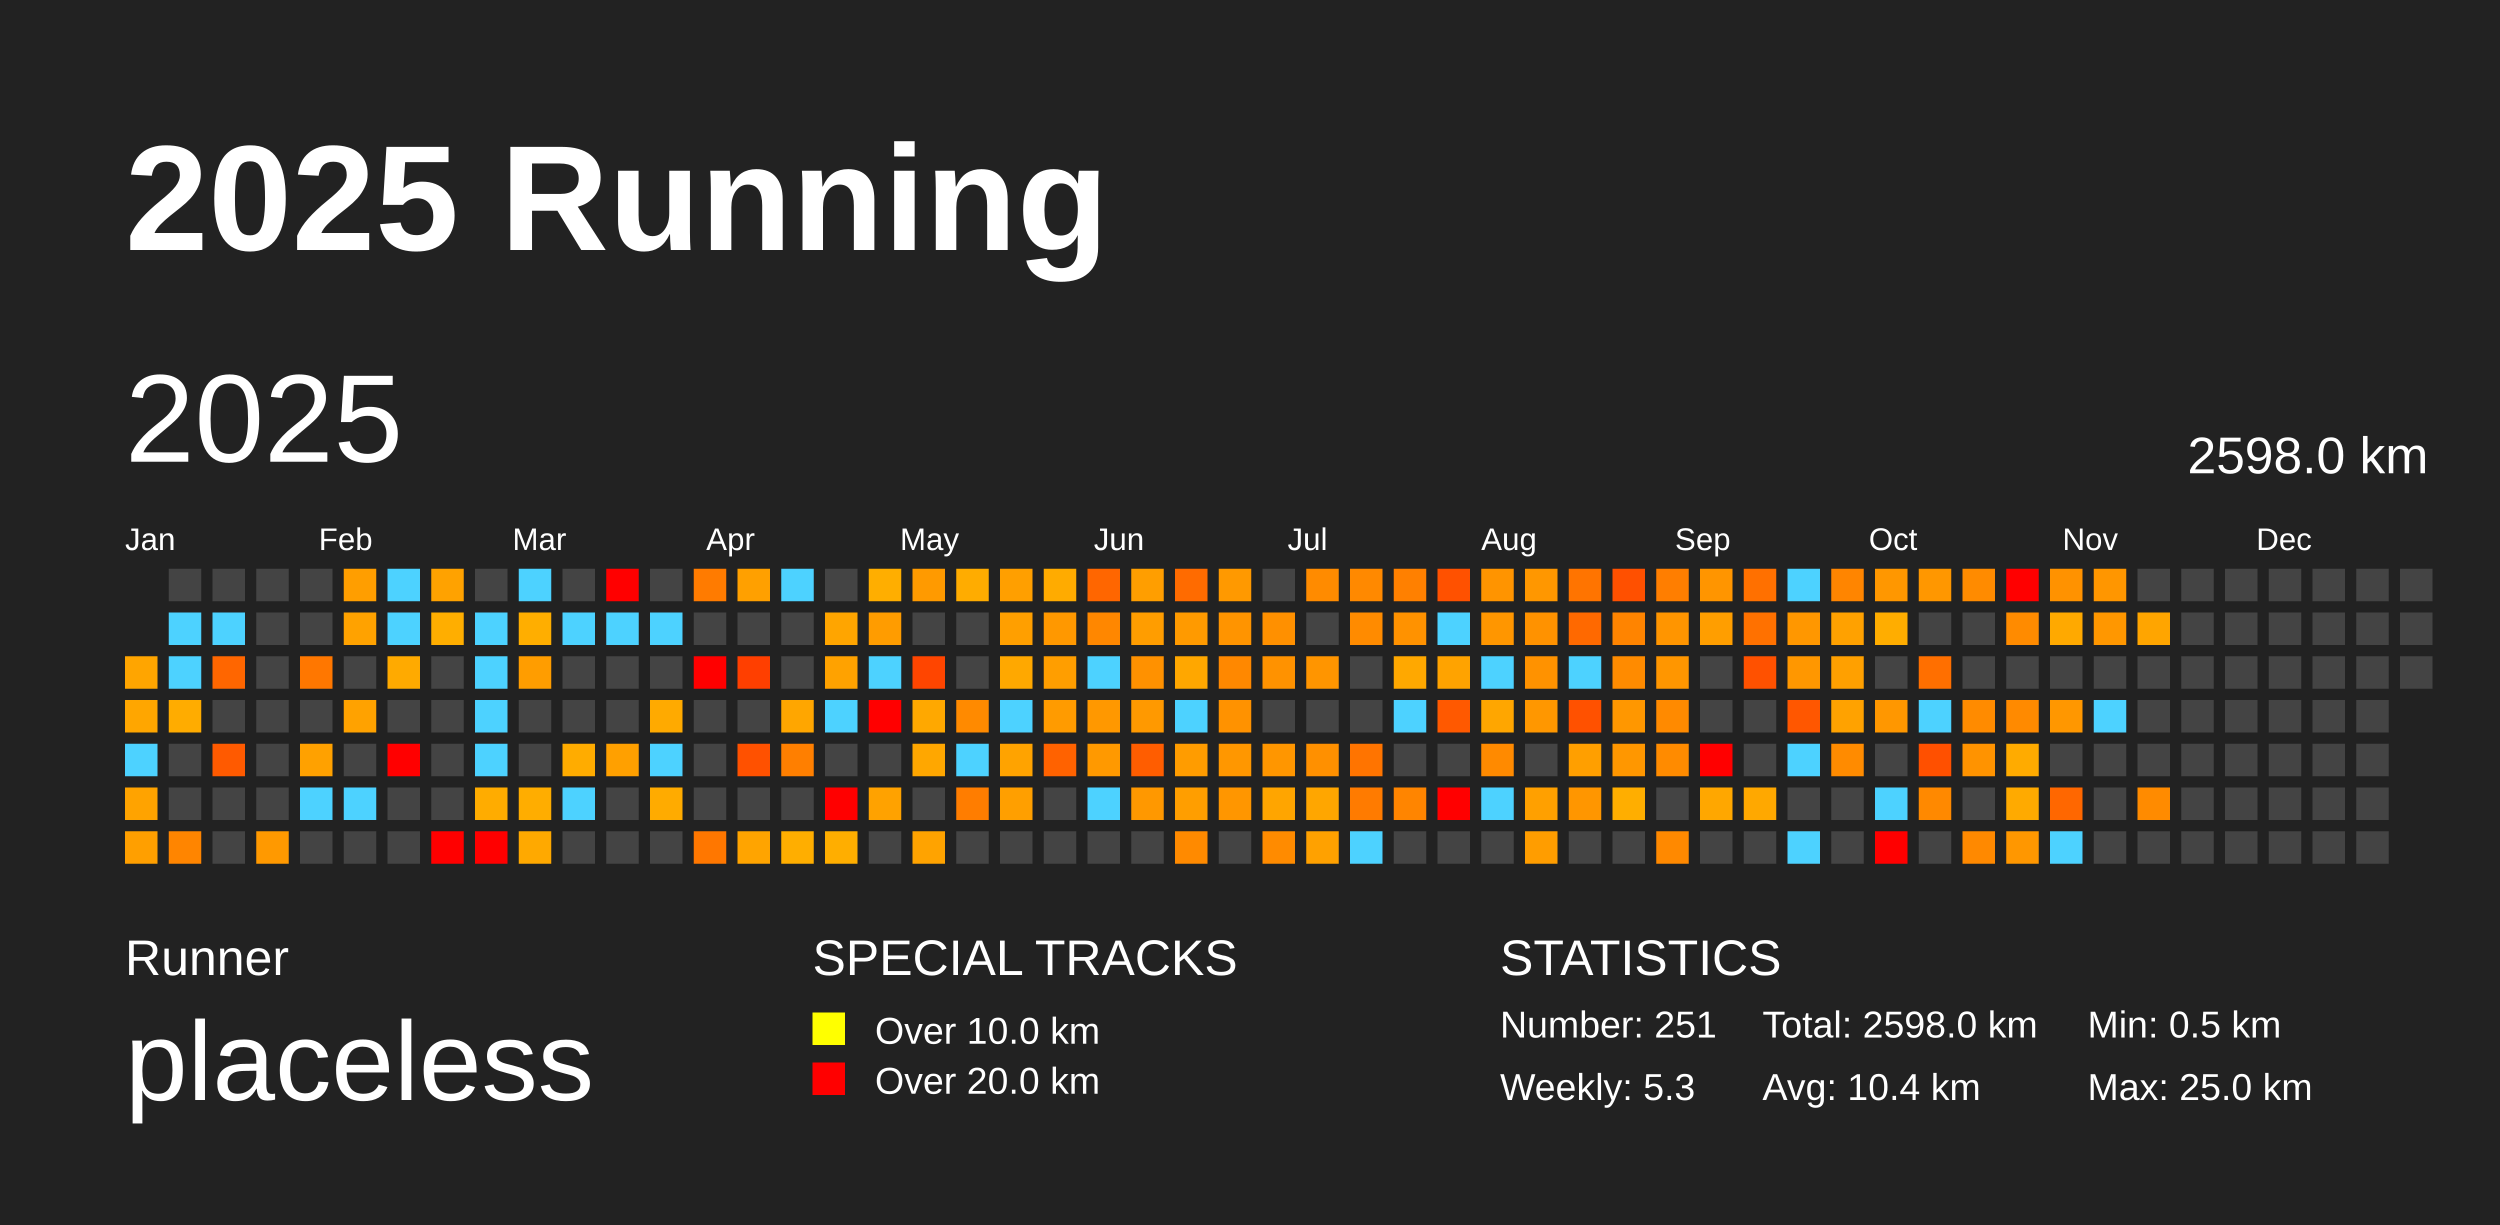
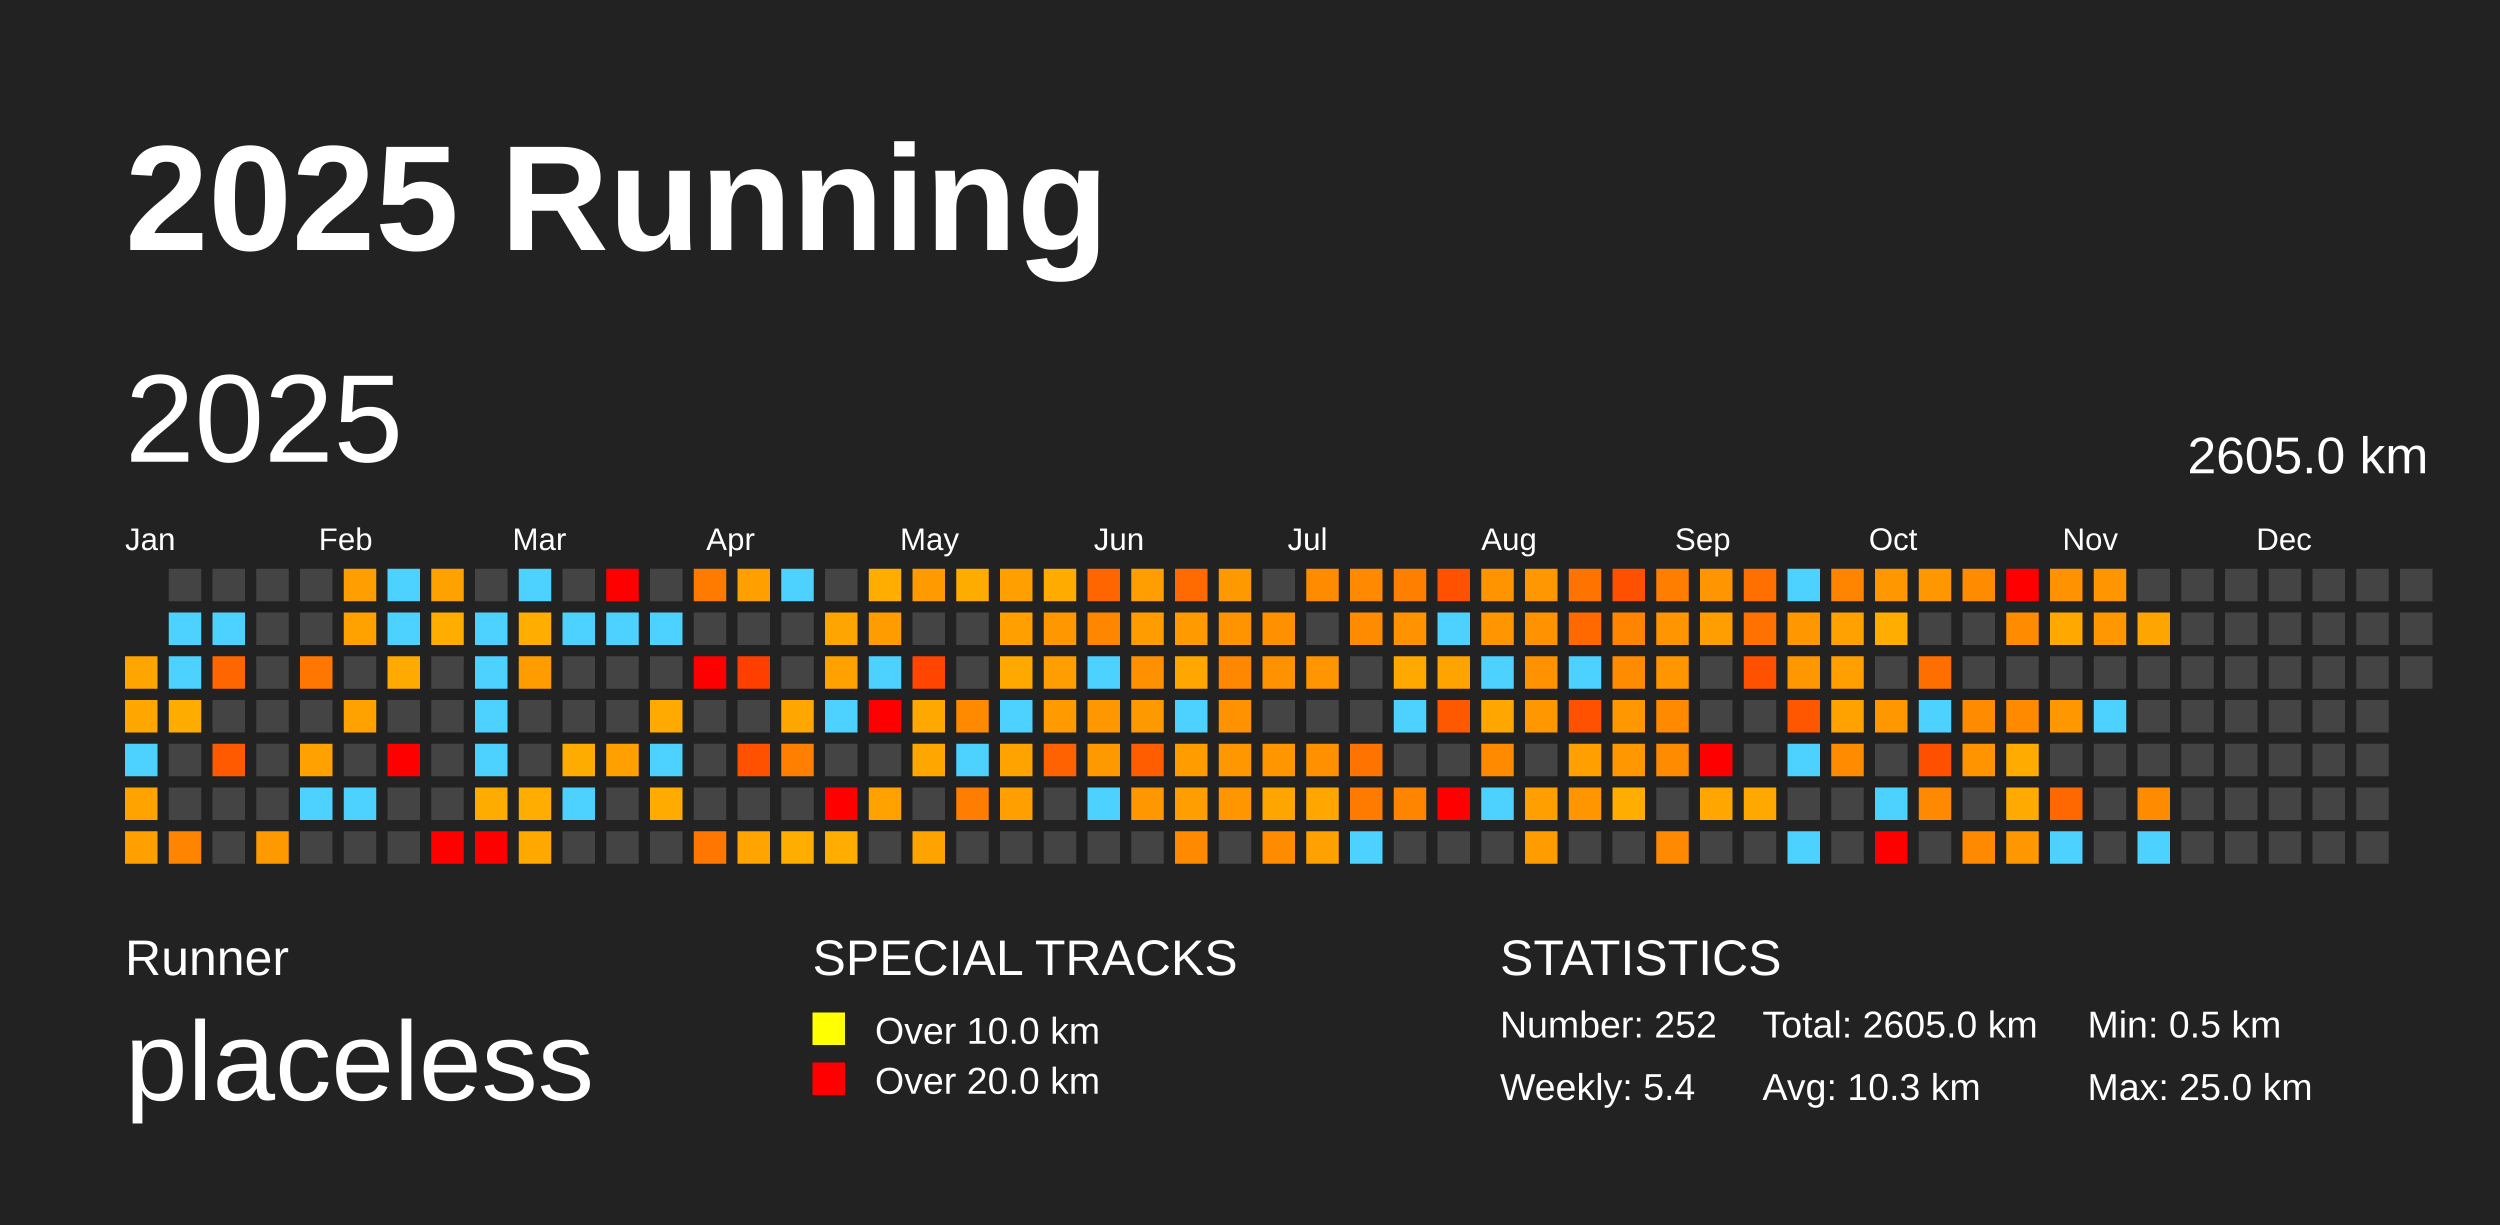
<svg xmlns="http://www.w3.org/2000/svg" baseProfile="full" height="98mm" version="1.1" viewBox="0,0,200,98" width="200mm">
  <defs />
  <rect fill="#222222" height="98" width="200" x="0" y="0" />
  <text fill="#FFFFFF" style="font-size:12px; font-family:Arial; font-weight:bold;" x="10" y="20">2025 Running</text>
  <text fill="#FFFFFF" style="font-size:4px; font-family:Arial" x="10" y="78">Runner</text>
  <text fill="#FFFFFF" style="font-size:9px; font-family:Arial" x="10" y="88">placeless</text>
  <text fill="#FFFFFF" style="font-size:4px; font-family:Arial" x="65" y="78">SPECIAL TRACKS</text>
  <rect fill="yellow" height="2.6" width="2.6" x="65" y="81" />
  <text fill="#FFFFFF" style="font-size:3px; font-family:Arial" x="70" y="83.5">Over 10.0 km</text>
  <rect fill="red" height="2.6" width="2.6" x="65" y="85" />
  <text fill="#FFFFFF" style="font-size:3px; font-family:Arial" x="70" y="87.5">Over 20.0 km</text>
  <text fill="#FFFFFF" style="font-size:4px; font-family:Arial" x="120" y="78">STATISTICS</text>
-   <text fill="#FFFFFF" style="font-size:3px; font-family:Arial" x="120" y="83">Number: 251</text>
-   <text fill="#FFFFFF" style="font-size:3px; font-family:Arial" x="120" y="88">Weekly: 5.3</text>
-   <text fill="#FFFFFF" style="font-size:3px; font-family:Arial" x="141" y="83">Total: 2598.0 km</text>
-   <text fill="#FFFFFF" style="font-size:3px; font-family:Arial" x="141" y="88">Avg: 10.4 km</text>
+   <text fill="#FFFFFF" style="font-size:3px; font-family:Arial" x="120" y="83">Number: 252</text>
+   <text fill="#FFFFFF" style="font-size:3px; font-family:Arial" x="120" y="88">Weekly: 5.4</text>
+   <text fill="#FFFFFF" style="font-size:3px; font-family:Arial" x="141" y="83">Total: 2605.0 km</text>
+   <text fill="#FFFFFF" style="font-size:3px; font-family:Arial" x="141" y="88">Avg: 10.3 km</text>
  <text fill="#FFFFFF" style="font-size:3px; font-family:Arial" x="167" y="83">Min: 0.5 km</text>
  <text fill="#FFFFFF" style="font-size:3px; font-family:Arial" x="167" y="88">Max: 25.0 km</text>
  <text dominant-baseline="hanging" fill="#FFFFFF" style="font-size:10.0px; font-family:Arial;" x="10" y="30">2025</text>
-   <text dominant-baseline="hanging" fill="#FFFFFF" style="font-size:4.125px; font-family:Arial;" x="175" y="35">2598.0 km</text>
+   <text dominant-baseline="hanging" fill="#FFFFFF" style="font-size:4.125px; font-family:Arial;" x="175" y="35">2605.0 km</text>
  <text fill="#FFFFFF" style="font-size:2.5px; font-family:Arial" x="10.0" y="44">Jan</text>
  <text fill="#FFFFFF" style="font-size:2.5px; font-family:Arial" x="25.5" y="44">Feb</text>
  <text fill="#FFFFFF" style="font-size:2.5px; font-family:Arial" x="41.0" y="44">Mar</text>
  <text fill="#FFFFFF" style="font-size:2.5px; font-family:Arial" x="56.5" y="44">Apr</text>
  <text fill="#FFFFFF" style="font-size:2.5px; font-family:Arial" x="72.0" y="44">May</text>
  <text fill="#FFFFFF" style="font-size:2.5px; font-family:Arial" x="87.5" y="44">Jun</text>
  <text fill="#FFFFFF" style="font-size:2.5px; font-family:Arial" x="103.0" y="44">Jul</text>
  <text fill="#FFFFFF" style="font-size:2.5px; font-family:Arial" x="118.5" y="44">Aug</text>
  <text fill="#FFFFFF" style="font-size:2.5px; font-family:Arial" x="134.0" y="44">Sep</text>
  <text fill="#FFFFFF" style="font-size:2.5px; font-family:Arial" x="149.5" y="44">Oct</text>
  <text fill="#FFFFFF" style="font-size:2.5px; font-family:Arial" x="165.0" y="44">Nov</text>
  <text fill="#FFFFFF" style="font-size:2.5px; font-family:Arial" x="180.5" y="44">Dec</text>
  <rect fill="#ffa500" height="2.6" width="2.6" x="10.0" y="52.5" />
  <rect fill="#ffa600" height="2.6" width="2.6" x="10.0" y="56.0" />
  <rect fill="#4dd2ff" height="2.6" width="2.6" x="10.0" y="59.5" />
  <rect fill="#ffa300" height="2.6" width="2.6" x="10.0" y="63.0" />
  <rect fill="#ff9f00" height="2.6" width="2.6" x="10.0" y="66.5" />
  <rect fill="#444444" height="2.6" width="2.6" x="13.5" y="45.5" />
  <rect fill="#4dd2ff" height="2.6" width="2.6" x="13.5" y="49.0" />
  <rect fill="#4dd2ff" height="2.6" width="2.6" x="13.5" y="52.5" />
  <rect fill="#ffac00" height="2.6" width="2.6" x="13.5" y="56.0" />
  <rect fill="#444444" height="2.6" width="2.6" x="13.5" y="59.5" />
  <rect fill="#444444" height="2.6" width="2.6" x="13.5" y="63.0" />
  <rect fill="#ff8500" height="2.6" width="2.6" x="13.5" y="66.5" />
  <rect fill="#444444" height="2.6" width="2.6" x="17.0" y="45.5" />
  <rect fill="#4dd2ff" height="2.6" width="2.6" x="17.0" y="49.0" />
  <rect fill="#ff6600" height="2.6" width="2.6" x="17.0" y="52.5" />
  <rect fill="#444444" height="2.6" width="2.6" x="17.0" y="56.0" />
  <rect fill="#ff5a00" height="2.6" width="2.6" x="17.0" y="59.5" />
  <rect fill="#444444" height="2.6" width="2.6" x="17.0" y="63.0" />
  <rect fill="#444444" height="2.6" width="2.6" x="17.0" y="66.5" />
  <rect fill="#444444" height="2.6" width="2.6" x="20.5" y="45.5" />
  <rect fill="#444444" height="2.6" width="2.6" x="20.5" y="49.0" />
  <rect fill="#444444" height="2.6" width="2.6" x="20.5" y="52.5" />
  <rect fill="#444444" height="2.6" width="2.6" x="20.5" y="56.0" />
  <rect fill="#444444" height="2.6" width="2.6" x="20.5" y="59.5" />
  <rect fill="#444444" height="2.6" width="2.6" x="20.5" y="63.0" />
  <rect fill="#ff9900" height="2.6" width="2.6" x="20.5" y="66.5" />
  <rect fill="#444444" height="2.6" width="2.6" x="24.0" y="45.5" />
  <rect fill="#444444" height="2.6" width="2.6" x="24.0" y="49.0" />
  <rect fill="#ff7700" height="2.6" width="2.6" x="24.0" y="52.5" />
  <rect fill="#444444" height="2.6" width="2.6" x="24.0" y="56.0" />
  <rect fill="#ffa100" height="2.6" width="2.6" x="24.0" y="59.5" />
  <rect fill="#4dd2ff" height="2.6" width="2.6" x="24.0" y="63.0" />
  <rect fill="#444444" height="2.6" width="2.6" x="24.0" y="66.5" />
  <rect fill="#ff9e00" height="2.6" width="2.6" x="27.5" y="45.5" />
  <rect fill="#ffa200" height="2.6" width="2.6" x="27.5" y="49.0" />
  <rect fill="#444444" height="2.6" width="2.6" x="27.5" y="52.5" />
  <rect fill="#ffa200" height="2.6" width="2.6" x="27.5" y="56.0" />
  <rect fill="#444444" height="2.6" width="2.6" x="27.5" y="59.5" />
  <rect fill="#4dd2ff" height="2.6" width="2.6" x="27.5" y="63.0" />
  <rect fill="#444444" height="2.6" width="2.6" x="27.5" y="66.5" />
  <rect fill="#4dd2ff" height="2.6" width="2.6" x="31.0" y="45.5" />
  <rect fill="#4dd2ff" height="2.6" width="2.6" x="31.0" y="49.0" />
  <rect fill="#ffaa00" height="2.6" width="2.6" x="31.0" y="52.5" />
  <rect fill="#444444" height="2.6" width="2.6" x="31.0" y="56.0" />
  <rect fill="red" height="2.6" width="2.6" x="31.0" y="59.5" />
  <rect fill="#444444" height="2.6" width="2.6" x="31.0" y="63.0" />
  <rect fill="#444444" height="2.6" width="2.6" x="31.0" y="66.5" />
  <rect fill="#ffa200" height="2.6" width="2.6" x="34.5" y="45.5" />
  <rect fill="#ffae00" height="2.6" width="2.6" x="34.5" y="49.0" />
  <rect fill="#444444" height="2.6" width="2.6" x="34.5" y="52.5" />
  <rect fill="#444444" height="2.6" width="2.6" x="34.5" y="56.0" />
  <rect fill="#444444" height="2.6" width="2.6" x="34.5" y="59.5" />
  <rect fill="#444444" height="2.6" width="2.6" x="34.5" y="63.0" />
  <rect fill="red" height="2.6" width="2.6" x="34.5" y="66.5" />
  <rect fill="#444444" height="2.6" width="2.6" x="38.0" y="45.5" />
  <rect fill="#4dd2ff" height="2.6" width="2.6" x="38.0" y="49.0" />
  <rect fill="#4dd2ff" height="2.6" width="2.6" x="38.0" y="52.5" />
  <rect fill="#4dd2ff" height="2.6" width="2.6" x="38.0" y="56.0" />
  <rect fill="#4dd2ff" height="2.6" width="2.6" x="38.0" y="59.5" />
  <rect fill="#ffac00" height="2.6" width="2.6" x="38.0" y="63.0" />
  <rect fill="red" height="2.6" width="2.6" x="38.0" y="66.5" />
  <rect fill="#4dd2ff" height="2.6" width="2.6" x="41.5" y="45.5" />
  <rect fill="#ffae00" height="2.6" width="2.6" x="41.5" y="49.0" />
  <rect fill="#ff9d00" height="2.6" width="2.6" x="41.5" y="52.5" />
  <rect fill="#444444" height="2.6" width="2.6" x="41.5" y="56.0" />
  <rect fill="#444444" height="2.6" width="2.6" x="41.5" y="59.5" />
  <rect fill="#ffad00" height="2.6" width="2.6" x="41.5" y="63.0" />
  <rect fill="#ffa900" height="2.6" width="2.6" x="41.5" y="66.5" />
  <rect fill="#444444" height="2.6" width="2.6" x="45.0" y="45.5" />
  <rect fill="#4dd2ff" height="2.6" width="2.6" x="45.0" y="49.0" />
  <rect fill="#444444" height="2.6" width="2.6" x="45.0" y="52.5" />
  <rect fill="#444444" height="2.6" width="2.6" x="45.0" y="56.0" />
  <rect fill="#ffac00" height="2.6" width="2.6" x="45.0" y="59.5" />
  <rect fill="#4dd2ff" height="2.6" width="2.6" x="45.0" y="63.0" />
  <rect fill="#444444" height="2.6" width="2.6" x="45.0" y="66.5" />
  <rect fill="red" height="2.6" width="2.6" x="48.5" y="45.5" />
  <rect fill="#4dd2ff" height="2.6" width="2.6" x="48.5" y="49.0" />
  <rect fill="#444444" height="2.6" width="2.6" x="48.5" y="52.5" />
  <rect fill="#444444" height="2.6" width="2.6" x="48.5" y="56.0" />
  <rect fill="#ffa000" height="2.6" width="2.6" x="48.5" y="59.5" />
  <rect fill="#444444" height="2.6" width="2.6" x="48.5" y="63.0" />
  <rect fill="#444444" height="2.6" width="2.6" x="48.5" y="66.5" />
  <rect fill="#444444" height="2.6" width="2.6" x="52.0" y="45.5" />
  <rect fill="#4dd2ff" height="2.6" width="2.6" x="52.0" y="49.0" />
  <rect fill="#444444" height="2.6" width="2.6" x="52.0" y="52.5" />
  <rect fill="#ffaa00" height="2.6" width="2.6" x="52.0" y="56.0" />
  <rect fill="#4dd2ff" height="2.6" width="2.6" x="52.0" y="59.5" />
  <rect fill="#ffab00" height="2.6" width="2.6" x="52.0" y="63.0" />
  <rect fill="#444444" height="2.6" width="2.6" x="52.0" y="66.5" />
  <rect fill="#ff7b00" height="2.6" width="2.6" x="55.5" y="45.5" />
  <rect fill="#444444" height="2.6" width="2.6" x="55.5" y="49.0" />
  <rect fill="red" height="2.6" width="2.6" x="55.5" y="52.5" />
  <rect fill="#444444" height="2.6" width="2.6" x="55.5" y="56.0" />
  <rect fill="#444444" height="2.6" width="2.6" x="55.5" y="59.5" />
  <rect fill="#444444" height="2.6" width="2.6" x="55.5" y="63.0" />
  <rect fill="#ff7700" height="2.6" width="2.6" x="55.5" y="66.5" />
  <rect fill="#ffa000" height="2.6" width="2.6" x="59.0" y="45.5" />
  <rect fill="#444444" height="2.6" width="2.6" x="59.0" y="49.0" />
  <rect fill="#ff3f00" height="2.6" width="2.6" x="59.0" y="52.5" />
  <rect fill="#444444" height="2.6" width="2.6" x="59.0" y="56.0" />
  <rect fill="#ff5100" height="2.6" width="2.6" x="59.0" y="59.5" />
  <rect fill="#444444" height="2.6" width="2.6" x="59.0" y="63.0" />
  <rect fill="#ffa400" height="2.6" width="2.6" x="59.0" y="66.5" />
  <rect fill="#4dd2ff" height="2.6" width="2.6" x="62.5" y="45.5" />
  <rect fill="#444444" height="2.6" width="2.6" x="62.5" y="49.0" />
  <rect fill="#444444" height="2.6" width="2.6" x="62.5" y="52.5" />
  <rect fill="#ffa600" height="2.6" width="2.6" x="62.5" y="56.0" />
  <rect fill="#ff7f00" height="2.6" width="2.6" x="62.5" y="59.5" />
  <rect fill="#444444" height="2.6" width="2.6" x="62.5" y="63.0" />
  <rect fill="#ffae00" height="2.6" width="2.6" x="62.5" y="66.5" />
  <rect fill="#444444" height="2.6" width="2.6" x="66.0" y="45.5" />
  <rect fill="#ffa500" height="2.6" width="2.6" x="66.0" y="49.0" />
  <rect fill="#ffa200" height="2.6" width="2.6" x="66.0" y="52.5" />
  <rect fill="#4dd2ff" height="2.6" width="2.6" x="66.0" y="56.0" />
  <rect fill="#444444" height="2.6" width="2.6" x="66.0" y="59.5" />
  <rect fill="red" height="2.6" width="2.6" x="66.0" y="63.0" />
  <rect fill="#ffae00" height="2.6" width="2.6" x="66.0" y="66.5" />
  <rect fill="#ffae00" height="2.6" width="2.6" x="69.5" y="45.5" />
  <rect fill="#ff9c00" height="2.6" width="2.6" x="69.5" y="49.0" />
  <rect fill="#4dd2ff" height="2.6" width="2.6" x="69.5" y="52.5" />
  <rect fill="red" height="2.6" width="2.6" x="69.5" y="56.0" />
  <rect fill="#444444" height="2.6" width="2.6" x="69.5" y="59.5" />
  <rect fill="#ffa200" height="2.6" width="2.6" x="69.5" y="63.0" />
  <rect fill="#444444" height="2.6" width="2.6" x="69.5" y="66.5" />
  <rect fill="#ff9a00" height="2.6" width="2.6" x="73.0" y="45.5" />
  <rect fill="#444444" height="2.6" width="2.6" x="73.0" y="49.0" />
  <rect fill="#ff4500" height="2.6" width="2.6" x="73.0" y="52.5" />
  <rect fill="#ffa800" height="2.6" width="2.6" x="73.0" y="56.0" />
  <rect fill="#ffa700" height="2.6" width="2.6" x="73.0" y="59.5" />
  <rect fill="#444444" height="2.6" width="2.6" x="73.0" y="63.0" />
  <rect fill="#ffa300" height="2.6" width="2.6" x="73.0" y="66.5" />
  <rect fill="#ffac00" height="2.6" width="2.6" x="76.5" y="45.5" />
  <rect fill="#444444" height="2.6" width="2.6" x="76.5" y="49.0" />
  <rect fill="#444444" height="2.6" width="2.6" x="76.5" y="52.5" />
  <rect fill="#ff8a00" height="2.6" width="2.6" x="76.5" y="56.0" />
  <rect fill="#4dd2ff" height="2.6" width="2.6" x="76.5" y="59.5" />
  <rect fill="#ff7d00" height="2.6" width="2.6" x="76.5" y="63.0" />
  <rect fill="#444444" height="2.6" width="2.6" x="76.5" y="66.5" />
  <rect fill="#ff9f00" height="2.6" width="2.6" x="80.0" y="45.5" />
  <rect fill="#ff9f00" height="2.6" width="2.6" x="80.0" y="49.0" />
  <rect fill="#ffa800" height="2.6" width="2.6" x="80.0" y="52.5" />
  <rect fill="#4dd2ff" height="2.6" width="2.6" x="80.0" y="56.0" />
  <rect fill="#ffa300" height="2.6" width="2.6" x="80.0" y="59.5" />
  <rect fill="#ff9f00" height="2.6" width="2.6" x="80.0" y="63.0" />
  <rect fill="#444444" height="2.6" width="2.6" x="80.0" y="66.5" />
  <rect fill="#ffab00" height="2.6" width="2.6" x="83.5" y="45.5" />
  <rect fill="#ff9800" height="2.6" width="2.6" x="83.5" y="49.0" />
  <rect fill="#ff9e00" height="2.6" width="2.6" x="83.5" y="52.5" />
  <rect fill="#ff9b00" height="2.6" width="2.6" x="83.5" y="56.0" />
  <rect fill="#ff6200" height="2.6" width="2.6" x="83.5" y="59.5" />
  <rect fill="#444444" height="2.6" width="2.6" x="83.5" y="63.0" />
  <rect fill="#444444" height="2.6" width="2.6" x="83.5" y="66.5" />
  <rect fill="#ff6600" height="2.6" width="2.6" x="87.0" y="45.5" />
  <rect fill="#ff8700" height="2.6" width="2.6" x="87.0" y="49.0" />
  <rect fill="#4dd2ff" height="2.6" width="2.6" x="87.0" y="52.5" />
  <rect fill="#ff9800" height="2.6" width="2.6" x="87.0" y="56.0" />
  <rect fill="#ff9900" height="2.6" width="2.6" x="87.0" y="59.5" />
  <rect fill="#4dd2ff" height="2.6" width="2.6" x="87.0" y="63.0" />
  <rect fill="#444444" height="2.6" width="2.6" x="87.0" y="66.5" />
  <rect fill="#ff9e00" height="2.6" width="2.6" x="90.5" y="45.5" />
  <rect fill="#ff9d00" height="2.6" width="2.6" x="90.5" y="49.0" />
  <rect fill="#ff9100" height="2.6" width="2.6" x="90.5" y="52.5" />
  <rect fill="#ff9900" height="2.6" width="2.6" x="90.5" y="56.0" />
  <rect fill="#ff5d00" height="2.6" width="2.6" x="90.5" y="59.5" />
  <rect fill="#ff9800" height="2.6" width="2.6" x="90.5" y="63.0" />
  <rect fill="#444444" height="2.6" width="2.6" x="90.5" y="66.5" />
  <rect fill="#ff6b00" height="2.6" width="2.6" x="94.0" y="45.5" />
  <rect fill="#ff9a00" height="2.6" width="2.6" x="94.0" y="49.0" />
  <rect fill="#ffa700" height="2.6" width="2.6" x="94.0" y="52.5" />
  <rect fill="#4dd2ff" height="2.6" width="2.6" x="94.0" y="56.0" />
  <rect fill="#ff9c00" height="2.6" width="2.6" x="94.0" y="59.5" />
  <rect fill="#ff9e00" height="2.6" width="2.6" x="94.0" y="63.0" />
  <rect fill="#ff8a00" height="2.6" width="2.6" x="94.0" y="66.5" />
  <rect fill="#ff9900" height="2.6" width="2.6" x="97.5" y="45.5" />
  <rect fill="#ff9400" height="2.6" width="2.6" x="97.5" y="49.0" />
  <rect fill="#ff8800" height="2.6" width="2.6" x="97.5" y="52.5" />
  <rect fill="#ff9200" height="2.6" width="2.6" x="97.5" y="56.0" />
  <rect fill="#ff9700" height="2.6" width="2.6" x="97.5" y="59.5" />
  <rect fill="#ff9600" height="2.6" width="2.6" x="97.5" y="63.0" />
  <rect fill="#444444" height="2.6" width="2.6" x="97.5" y="66.5" />
  <rect fill="#444444" height="2.6" width="2.6" x="101.0" y="45.5" />
  <rect fill="#ff9000" height="2.6" width="2.6" x="101.0" y="49.0" />
  <rect fill="#ff9200" height="2.6" width="2.6" x="101.0" y="52.5" />
  <rect fill="#444444" height="2.6" width="2.6" x="101.0" y="56.0" />
  <rect fill="#ff9600" height="2.6" width="2.6" x="101.0" y="59.5" />
  <rect fill="#ffa500" height="2.6" width="2.6" x="101.0" y="63.0" />
  <rect fill="#ff8b00" height="2.6" width="2.6" x="101.0" y="66.5" />
  <rect fill="#ff8b00" height="2.6" width="2.6" x="104.5" y="45.5" />
  <rect fill="#444444" height="2.6" width="2.6" x="104.5" y="49.0" />
  <rect fill="#ff9500" height="2.6" width="2.6" x="104.5" y="52.5" />
  <rect fill="#444444" height="2.6" width="2.6" x="104.5" y="56.0" />
  <rect fill="#ff9000" height="2.6" width="2.6" x="104.5" y="59.5" />
  <rect fill="#ffa600" height="2.6" width="2.6" x="104.5" y="63.0" />
  <rect fill="#ffa100" height="2.6" width="2.6" x="104.5" y="66.5" />
  <rect fill="#ff8900" height="2.6" width="2.6" x="108.0" y="45.5" />
  <rect fill="#ff8b00" height="2.6" width="2.6" x="108.0" y="49.0" />
  <rect fill="#444444" height="2.6" width="2.6" x="108.0" y="52.5" />
  <rect fill="#444444" height="2.6" width="2.6" x="108.0" y="56.0" />
  <rect fill="#ff7400" height="2.6" width="2.6" x="108.0" y="59.5" />
  <rect fill="#ff7b00" height="2.6" width="2.6" x="108.0" y="63.0" />
  <rect fill="#4dd2ff" height="2.6" width="2.6" x="108.0" y="66.5" />
  <rect fill="#ff8000" height="2.6" width="2.6" x="111.5" y="45.5" />
  <rect fill="#ff9200" height="2.6" width="2.6" x="111.5" y="49.0" />
  <rect fill="#ffa800" height="2.6" width="2.6" x="111.5" y="52.5" />
  <rect fill="#4dd2ff" height="2.6" width="2.6" x="111.5" y="56.0" />
  <rect fill="#444444" height="2.6" width="2.6" x="111.5" y="59.5" />
  <rect fill="#ff8500" height="2.6" width="2.6" x="111.5" y="63.0" />
  <rect fill="#444444" height="2.6" width="2.6" x="111.5" y="66.5" />
  <rect fill="#ff5100" height="2.6" width="2.6" x="115.0" y="45.5" />
  <rect fill="#4dd2ff" height="2.6" width="2.6" x="115.0" y="49.0" />
  <rect fill="#ffa300" height="2.6" width="2.6" x="115.0" y="52.5" />
  <rect fill="#ff5900" height="2.6" width="2.6" x="115.0" y="56.0" />
  <rect fill="#444444" height="2.6" width="2.6" x="115.0" y="59.5" />
  <rect fill="red" height="2.6" width="2.6" x="115.0" y="63.0" />
  <rect fill="#444444" height="2.6" width="2.6" x="115.0" y="66.5" />
  <rect fill="#ff9400" height="2.6" width="2.6" x="118.5" y="45.5" />
  <rect fill="#ff9600" height="2.6" width="2.6" x="118.5" y="49.0" />
  <rect fill="#4dd2ff" height="2.6" width="2.6" x="118.5" y="52.5" />
  <rect fill="#ffa600" height="2.6" width="2.6" x="118.5" y="56.0" />
  <rect fill="#ff8a00" height="2.6" width="2.6" x="118.5" y="59.5" />
  <rect fill="#4dd2ff" height="2.6" width="2.6" x="118.5" y="63.0" />
  <rect fill="#444444" height="2.6" width="2.6" x="118.5" y="66.5" />
  <rect fill="#ff9700" height="2.6" width="2.6" x="122.0" y="45.5" />
  <rect fill="#ff9200" height="2.6" width="2.6" x="122.0" y="49.0" />
  <rect fill="#ff9200" height="2.6" width="2.6" x="122.0" y="52.5" />
  <rect fill="#ff9700" height="2.6" width="2.6" x="122.0" y="56.0" />
  <rect fill="#444444" height="2.6" width="2.6" x="122.0" y="59.5" />
  <rect fill="#ffa000" height="2.6" width="2.6" x="122.0" y="63.0" />
  <rect fill="#ff9d00" height="2.6" width="2.6" x="122.0" y="66.5" />
  <rect fill="#ff7400" height="2.6" width="2.6" x="125.5" y="45.5" />
  <rect fill="#ff6900" height="2.6" width="2.6" x="125.5" y="49.0" />
  <rect fill="#4dd2ff" height="2.6" width="2.6" x="125.5" y="52.5" />
  <rect fill="#ff5100" height="2.6" width="2.6" x="125.5" y="56.0" />
  <rect fill="#ff9f00" height="2.6" width="2.6" x="125.5" y="59.5" />
  <rect fill="#ff9600" height="2.6" width="2.6" x="125.5" y="63.0" />
  <rect fill="#444444" height="2.6" width="2.6" x="125.5" y="66.5" />
  <rect fill="#ff5000" height="2.6" width="2.6" x="129.0" y="45.5" />
  <rect fill="#ff8400" height="2.6" width="2.6" x="129.0" y="49.0" />
  <rect fill="#ff8b00" height="2.6" width="2.6" x="129.0" y="52.5" />
  <rect fill="#ff9700" height="2.6" width="2.6" x="129.0" y="56.0" />
  <rect fill="#ff9700" height="2.6" width="2.6" x="129.0" y="59.5" />
  <rect fill="#ffae00" height="2.6" width="2.6" x="129.0" y="63.0" />
  <rect fill="#444444" height="2.6" width="2.6" x="129.0" y="66.5" />
  <rect fill="#ff7e00" height="2.6" width="2.6" x="132.5" y="45.5" />
  <rect fill="#ff9500" height="2.6" width="2.6" x="132.5" y="49.0" />
  <rect fill="#ff9600" height="2.6" width="2.6" x="132.5" y="52.5" />
  <rect fill="#ff8a00" height="2.6" width="2.6" x="132.5" y="56.0" />
  <rect fill="#ff8b00" height="2.6" width="2.6" x="132.5" y="59.5" />
  <rect fill="#444444" height="2.6" width="2.6" x="132.5" y="63.0" />
  <rect fill="#ff8900" height="2.6" width="2.6" x="132.5" y="66.5" />
  <rect fill="#ff9500" height="2.6" width="2.6" x="136.0" y="45.5" />
  <rect fill="#ff9e00" height="2.6" width="2.6" x="136.0" y="49.0" />
  <rect fill="#444444" height="2.6" width="2.6" x="136.0" y="52.5" />
  <rect fill="#444444" height="2.6" width="2.6" x="136.0" y="56.0" />
  <rect fill="red" height="2.6" width="2.6" x="136.0" y="59.5" />
  <rect fill="#ffa700" height="2.6" width="2.6" x="136.0" y="63.0" />
  <rect fill="#444444" height="2.6" width="2.6" x="136.0" y="66.5" />
  <rect fill="#ff7000" height="2.6" width="2.6" x="139.5" y="45.5" />
  <rect fill="#ff7100" height="2.6" width="2.6" x="139.5" y="49.0" />
  <rect fill="#ff5100" height="2.6" width="2.6" x="139.5" y="52.5" />
  <rect fill="#444444" height="2.6" width="2.6" x="139.5" y="56.0" />
  <rect fill="#444444" height="2.6" width="2.6" x="139.5" y="59.5" />
  <rect fill="#ffa800" height="2.6" width="2.6" x="139.5" y="63.0" />
  <rect fill="#444444" height="2.6" width="2.6" x="139.5" y="66.5" />
  <rect fill="#4dd2ff" height="2.6" width="2.6" x="143.0" y="45.5" />
  <rect fill="#ff9700" height="2.6" width="2.6" x="143.0" y="49.0" />
  <rect fill="#ff9700" height="2.6" width="2.6" x="143.0" y="52.5" />
  <rect fill="#ff5700" height="2.6" width="2.6" x="143.0" y="56.0" />
  <rect fill="#4dd2ff" height="2.6" width="2.6" x="143.0" y="59.5" />
  <rect fill="#444444" height="2.6" width="2.6" x="143.0" y="63.0" />
  <rect fill="#4dd2ff" height="2.6" width="2.6" x="143.0" y="66.5" />
  <rect fill="#ff8500" height="2.6" width="2.6" x="146.5" y="45.5" />
  <rect fill="#ffa100" height="2.6" width="2.6" x="146.5" y="49.0" />
  <rect fill="#ffa000" height="2.6" width="2.6" x="146.5" y="52.5" />
  <rect fill="#ffa200" height="2.6" width="2.6" x="146.5" y="56.0" />
  <rect fill="#ff8b00" height="2.6" width="2.6" x="146.5" y="59.5" />
  <rect fill="#444444" height="2.6" width="2.6" x="146.5" y="63.0" />
  <rect fill="#444444" height="2.6" width="2.6" x="146.5" y="66.5" />
  <rect fill="#ff9700" height="2.6" width="2.6" x="150.0" y="45.5" />
  <rect fill="#ffad00" height="2.6" width="2.6" x="150.0" y="49.0" />
  <rect fill="#444444" height="2.6" width="2.6" x="150.0" y="52.5" />
  <rect fill="#ff9700" height="2.6" width="2.6" x="150.0" y="56.0" />
  <rect fill="#444444" height="2.6" width="2.6" x="150.0" y="59.5" />
  <rect fill="#4dd2ff" height="2.6" width="2.6" x="150.0" y="63.0" />
  <rect fill="red" height="2.6" width="2.6" x="150.0" y="66.5" />
  <rect fill="#ff9700" height="2.6" width="2.6" x="153.5" y="45.5" />
  <rect fill="#444444" height="2.6" width="2.6" x="153.5" y="49.0" />
  <rect fill="#ff6f00" height="2.6" width="2.6" x="153.5" y="52.5" />
  <rect fill="#4dd2ff" height="2.6" width="2.6" x="153.5" y="56.0" />
  <rect fill="#ff5000" height="2.6" width="2.6" x="153.5" y="59.5" />
  <rect fill="#ff8900" height="2.6" width="2.6" x="153.5" y="63.0" />
  <rect fill="#444444" height="2.6" width="2.6" x="153.5" y="66.5" />
  <rect fill="#ff8b00" height="2.6" width="2.6" x="157.0" y="45.5" />
  <rect fill="#444444" height="2.6" width="2.6" x="157.0" y="49.0" />
  <rect fill="#444444" height="2.6" width="2.6" x="157.0" y="52.5" />
  <rect fill="#ff8b00" height="2.6" width="2.6" x="157.0" y="56.0" />
  <rect fill="#ff9300" height="2.6" width="2.6" x="157.0" y="59.5" />
  <rect fill="#444444" height="2.6" width="2.6" x="157.0" y="63.0" />
  <rect fill="#ff8900" height="2.6" width="2.6" x="157.0" y="66.5" />
  <rect fill="red" height="2.6" width="2.6" x="160.5" y="45.5" />
  <rect fill="#ff8b00" height="2.6" width="2.6" x="160.5" y="49.0" />
  <rect fill="#444444" height="2.6" width="2.6" x="160.5" y="52.5" />
  <rect fill="#ff8a00" height="2.6" width="2.6" x="160.5" y="56.0" />
  <rect fill="#ffab00" height="2.6" width="2.6" x="160.5" y="59.5" />
  <rect fill="#ffaa00" height="2.6" width="2.6" x="160.5" y="63.0" />
  <rect fill="#ff9700" height="2.6" width="2.6" x="160.5" y="66.5" />
  <rect fill="#ff9200" height="2.6" width="2.6" x="164.0" y="45.5" />
  <rect fill="#ffa900" height="2.6" width="2.6" x="164.0" y="49.0" />
  <rect fill="#444444" height="2.6" width="2.6" x="164.0" y="52.5" />
  <rect fill="#ff9700" height="2.6" width="2.6" x="164.0" y="56.0" />
  <rect fill="#444444" height="2.6" width="2.6" x="164.0" y="59.5" />
  <rect fill="#ff6700" height="2.6" width="2.6" x="164.0" y="63.0" />
  <rect fill="#4dd2ff" height="2.6" width="2.6" x="164.0" y="66.5" />
  <rect fill="#ff9600" height="2.6" width="2.6" x="167.5" y="45.5" />
  <rect fill="#ff9700" height="2.6" width="2.6" x="167.5" y="49.0" />
  <rect fill="#444444" height="2.6" width="2.6" x="167.5" y="52.5" />
  <rect fill="#4dd2ff" height="2.6" width="2.6" x="167.5" y="56.0" />
  <rect fill="#444444" height="2.6" width="2.6" x="167.5" y="59.5" />
  <rect fill="#444444" height="2.6" width="2.6" x="167.5" y="63.0" />
  <rect fill="#444444" height="2.6" width="2.6" x="167.5" y="66.5" />
  <rect fill="#444444" height="2.6" width="2.6" x="171.0" y="45.5" />
  <rect fill="#ffa500" height="2.6" width="2.6" x="171.0" y="49.0" />
  <rect fill="#444444" height="2.6" width="2.6" x="171.0" y="52.5" />
  <rect fill="#444444" height="2.6" width="2.6" x="171.0" y="56.0" />
  <rect fill="#444444" height="2.6" width="2.6" x="171.0" y="59.5" />
  <rect fill="#ff8b00" height="2.6" width="2.6" x="171.0" y="63.0" />
-   <rect fill="#444444" height="2.6" width="2.6" x="171.0" y="66.5" />
+   <rect fill="#4dd2ff" height="2.6" width="2.6" x="171.0" y="66.5" />
  <rect fill="#444444" height="2.6" width="2.6" x="174.5" y="45.5" />
  <rect fill="#444444" height="2.6" width="2.6" x="174.5" y="49.0" />
  <rect fill="#444444" height="2.6" width="2.6" x="174.5" y="52.5" />
  <rect fill="#444444" height="2.6" width="2.6" x="174.5" y="56.0" />
  <rect fill="#444444" height="2.6" width="2.6" x="174.5" y="59.5" />
  <rect fill="#444444" height="2.6" width="2.6" x="174.5" y="63.0" />
  <rect fill="#444444" height="2.6" width="2.6" x="174.5" y="66.5" />
  <rect fill="#444444" height="2.6" width="2.6" x="178.0" y="45.5" />
  <rect fill="#444444" height="2.6" width="2.6" x="178.0" y="49.0" />
  <rect fill="#444444" height="2.6" width="2.6" x="178.0" y="52.5" />
  <rect fill="#444444" height="2.6" width="2.6" x="178.0" y="56.0" />
  <rect fill="#444444" height="2.6" width="2.6" x="178.0" y="59.5" />
  <rect fill="#444444" height="2.6" width="2.6" x="178.0" y="63.0" />
  <rect fill="#444444" height="2.6" width="2.6" x="178.0" y="66.5" />
  <rect fill="#444444" height="2.6" width="2.6" x="181.5" y="45.5" />
  <rect fill="#444444" height="2.6" width="2.6" x="181.5" y="49.0" />
  <rect fill="#444444" height="2.6" width="2.6" x="181.5" y="52.5" />
  <rect fill="#444444" height="2.6" width="2.6" x="181.5" y="56.0" />
  <rect fill="#444444" height="2.6" width="2.6" x="181.5" y="59.5" />
  <rect fill="#444444" height="2.6" width="2.6" x="181.5" y="63.0" />
  <rect fill="#444444" height="2.6" width="2.6" x="181.5" y="66.5" />
  <rect fill="#444444" height="2.6" width="2.6" x="185.0" y="45.5" />
  <rect fill="#444444" height="2.6" width="2.6" x="185.0" y="49.0" />
  <rect fill="#444444" height="2.6" width="2.6" x="185.0" y="52.5" />
  <rect fill="#444444" height="2.6" width="2.6" x="185.0" y="56.0" />
  <rect fill="#444444" height="2.6" width="2.6" x="185.0" y="59.5" />
  <rect fill="#444444" height="2.6" width="2.6" x="185.0" y="63.0" />
  <rect fill="#444444" height="2.6" width="2.6" x="185.0" y="66.5" />
  <rect fill="#444444" height="2.6" width="2.6" x="188.5" y="45.5" />
  <rect fill="#444444" height="2.6" width="2.6" x="188.5" y="49.0" />
  <rect fill="#444444" height="2.6" width="2.6" x="188.5" y="52.5" />
  <rect fill="#444444" height="2.6" width="2.6" x="188.5" y="56.0" />
  <rect fill="#444444" height="2.6" width="2.6" x="188.5" y="59.5" />
  <rect fill="#444444" height="2.6" width="2.6" x="188.5" y="63.0" />
  <rect fill="#444444" height="2.6" width="2.6" x="188.5" y="66.5" />
  <rect fill="#444444" height="2.6" width="2.6" x="192.0" y="45.5" />
  <rect fill="#444444" height="2.6" width="2.6" x="192.0" y="49.0" />
  <rect fill="#444444" height="2.6" width="2.6" x="192.0" y="52.5" />
</svg>
